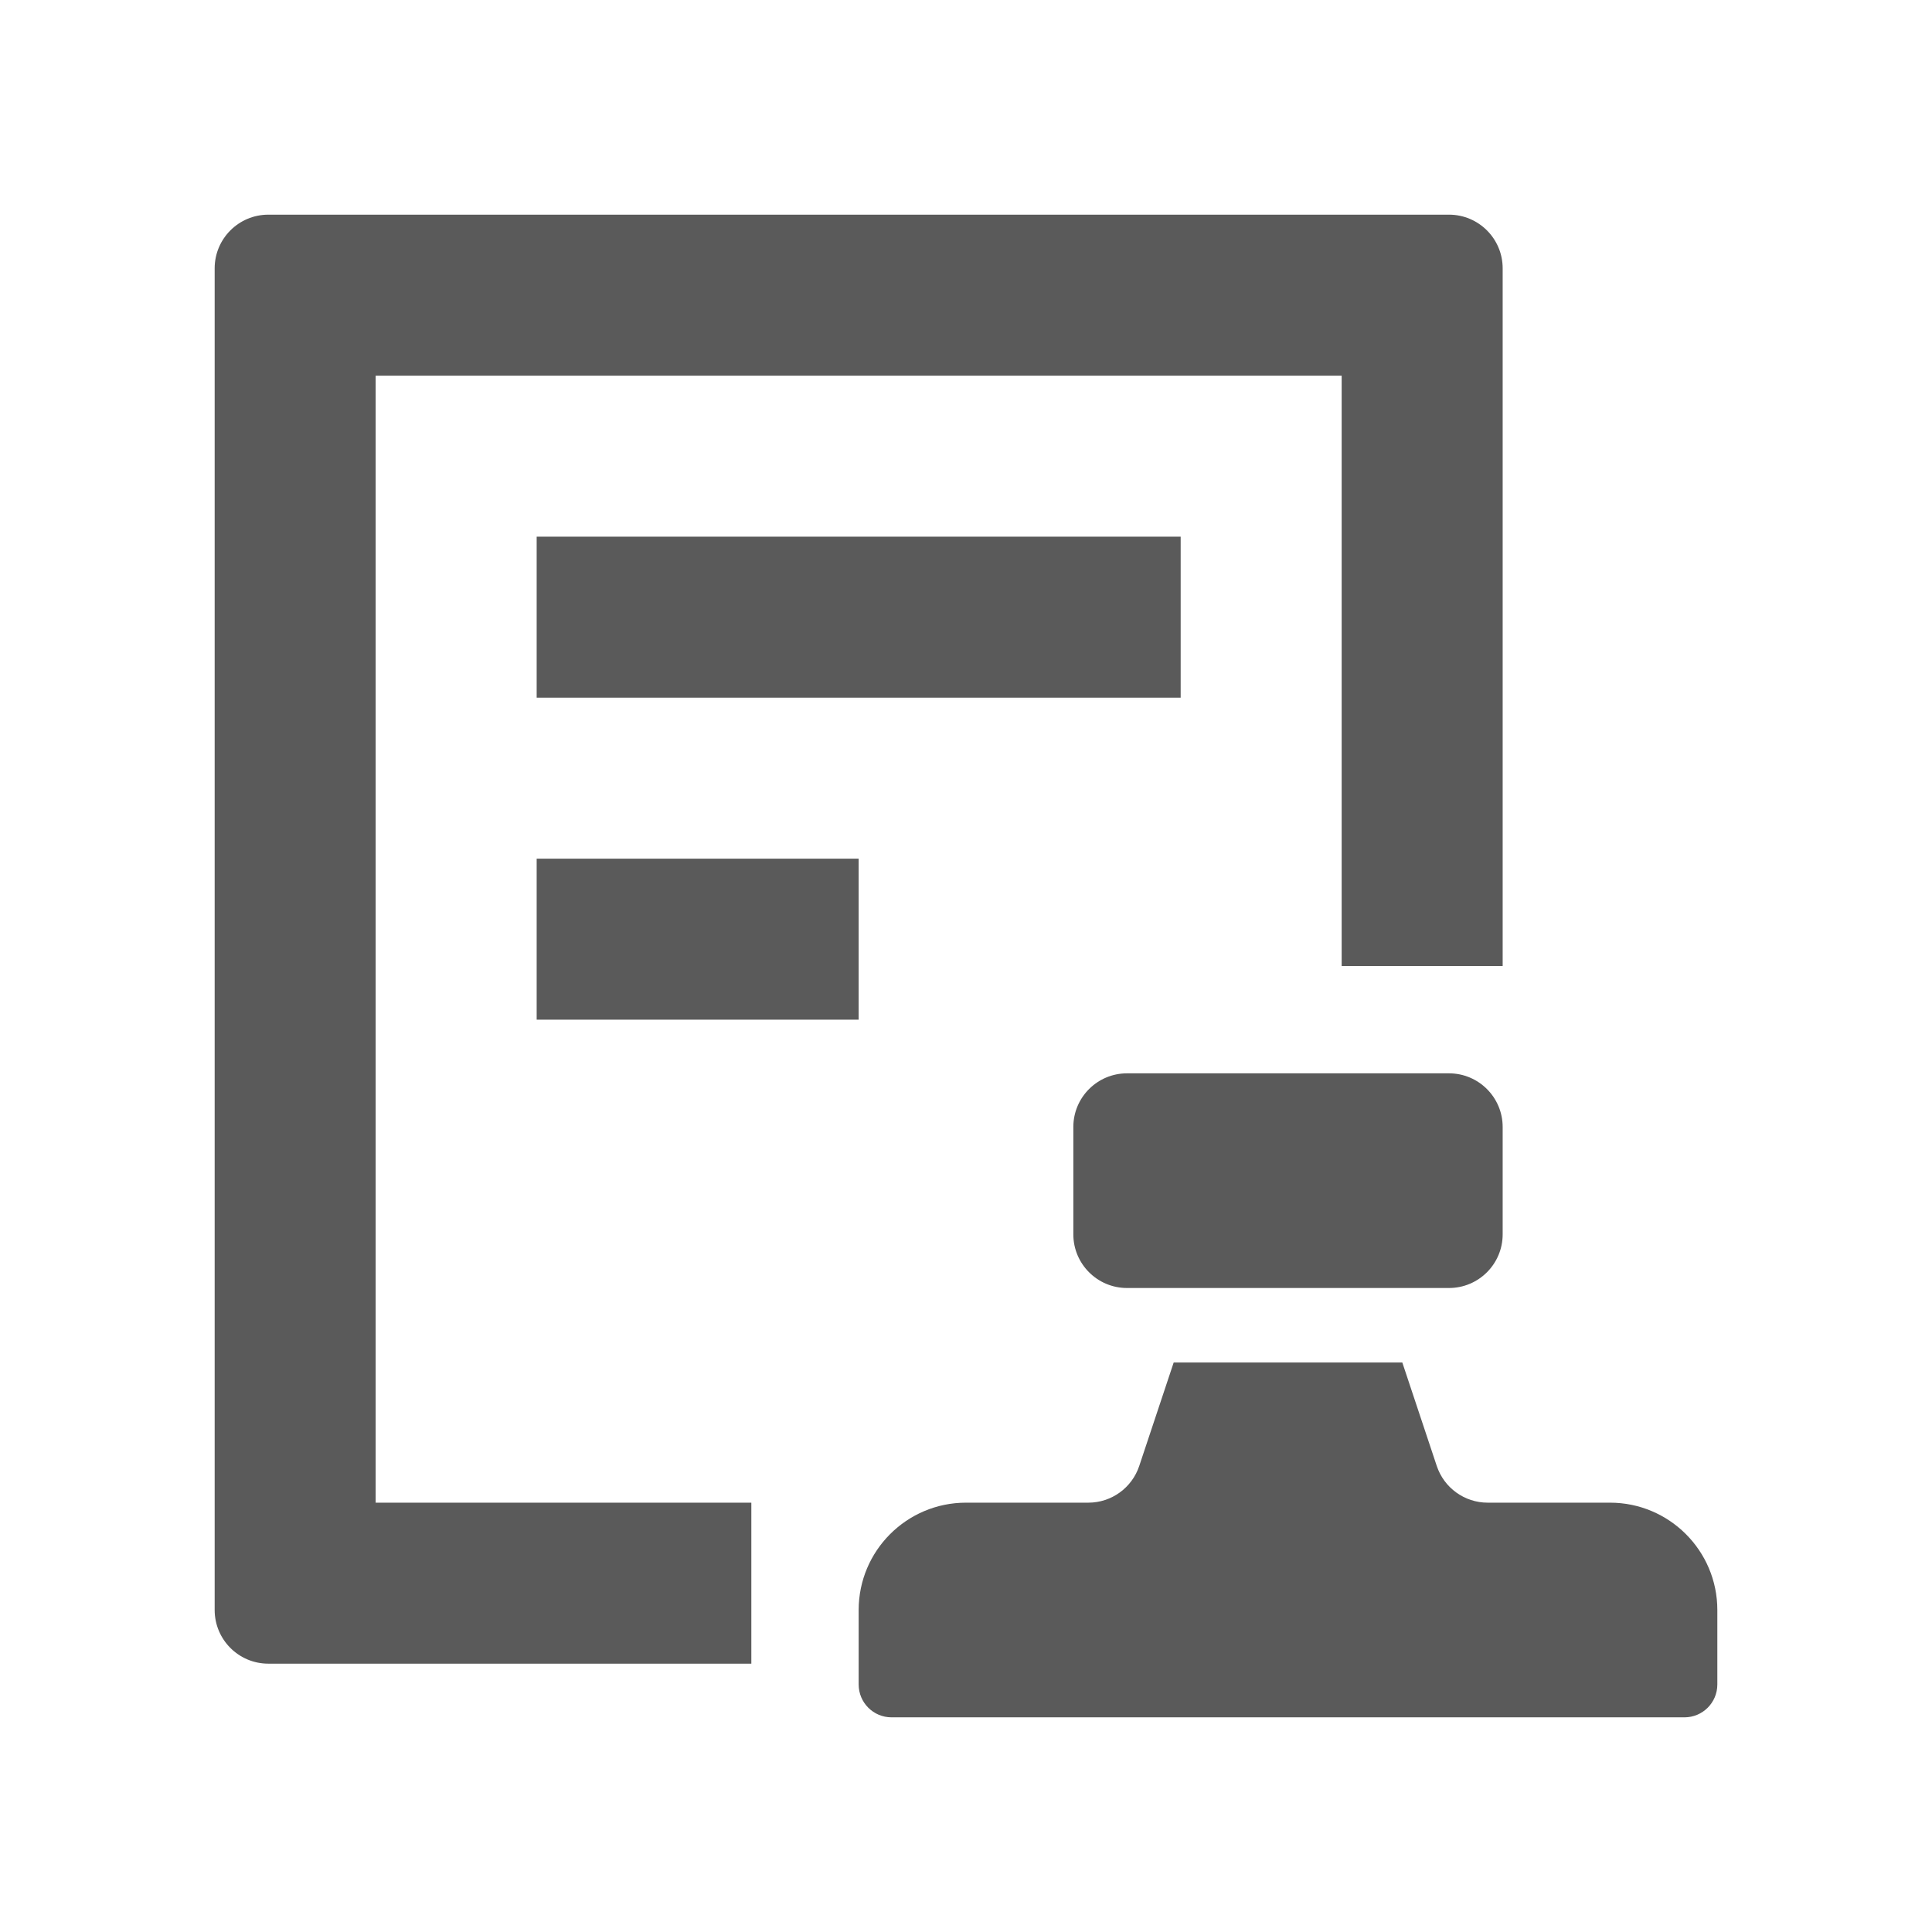
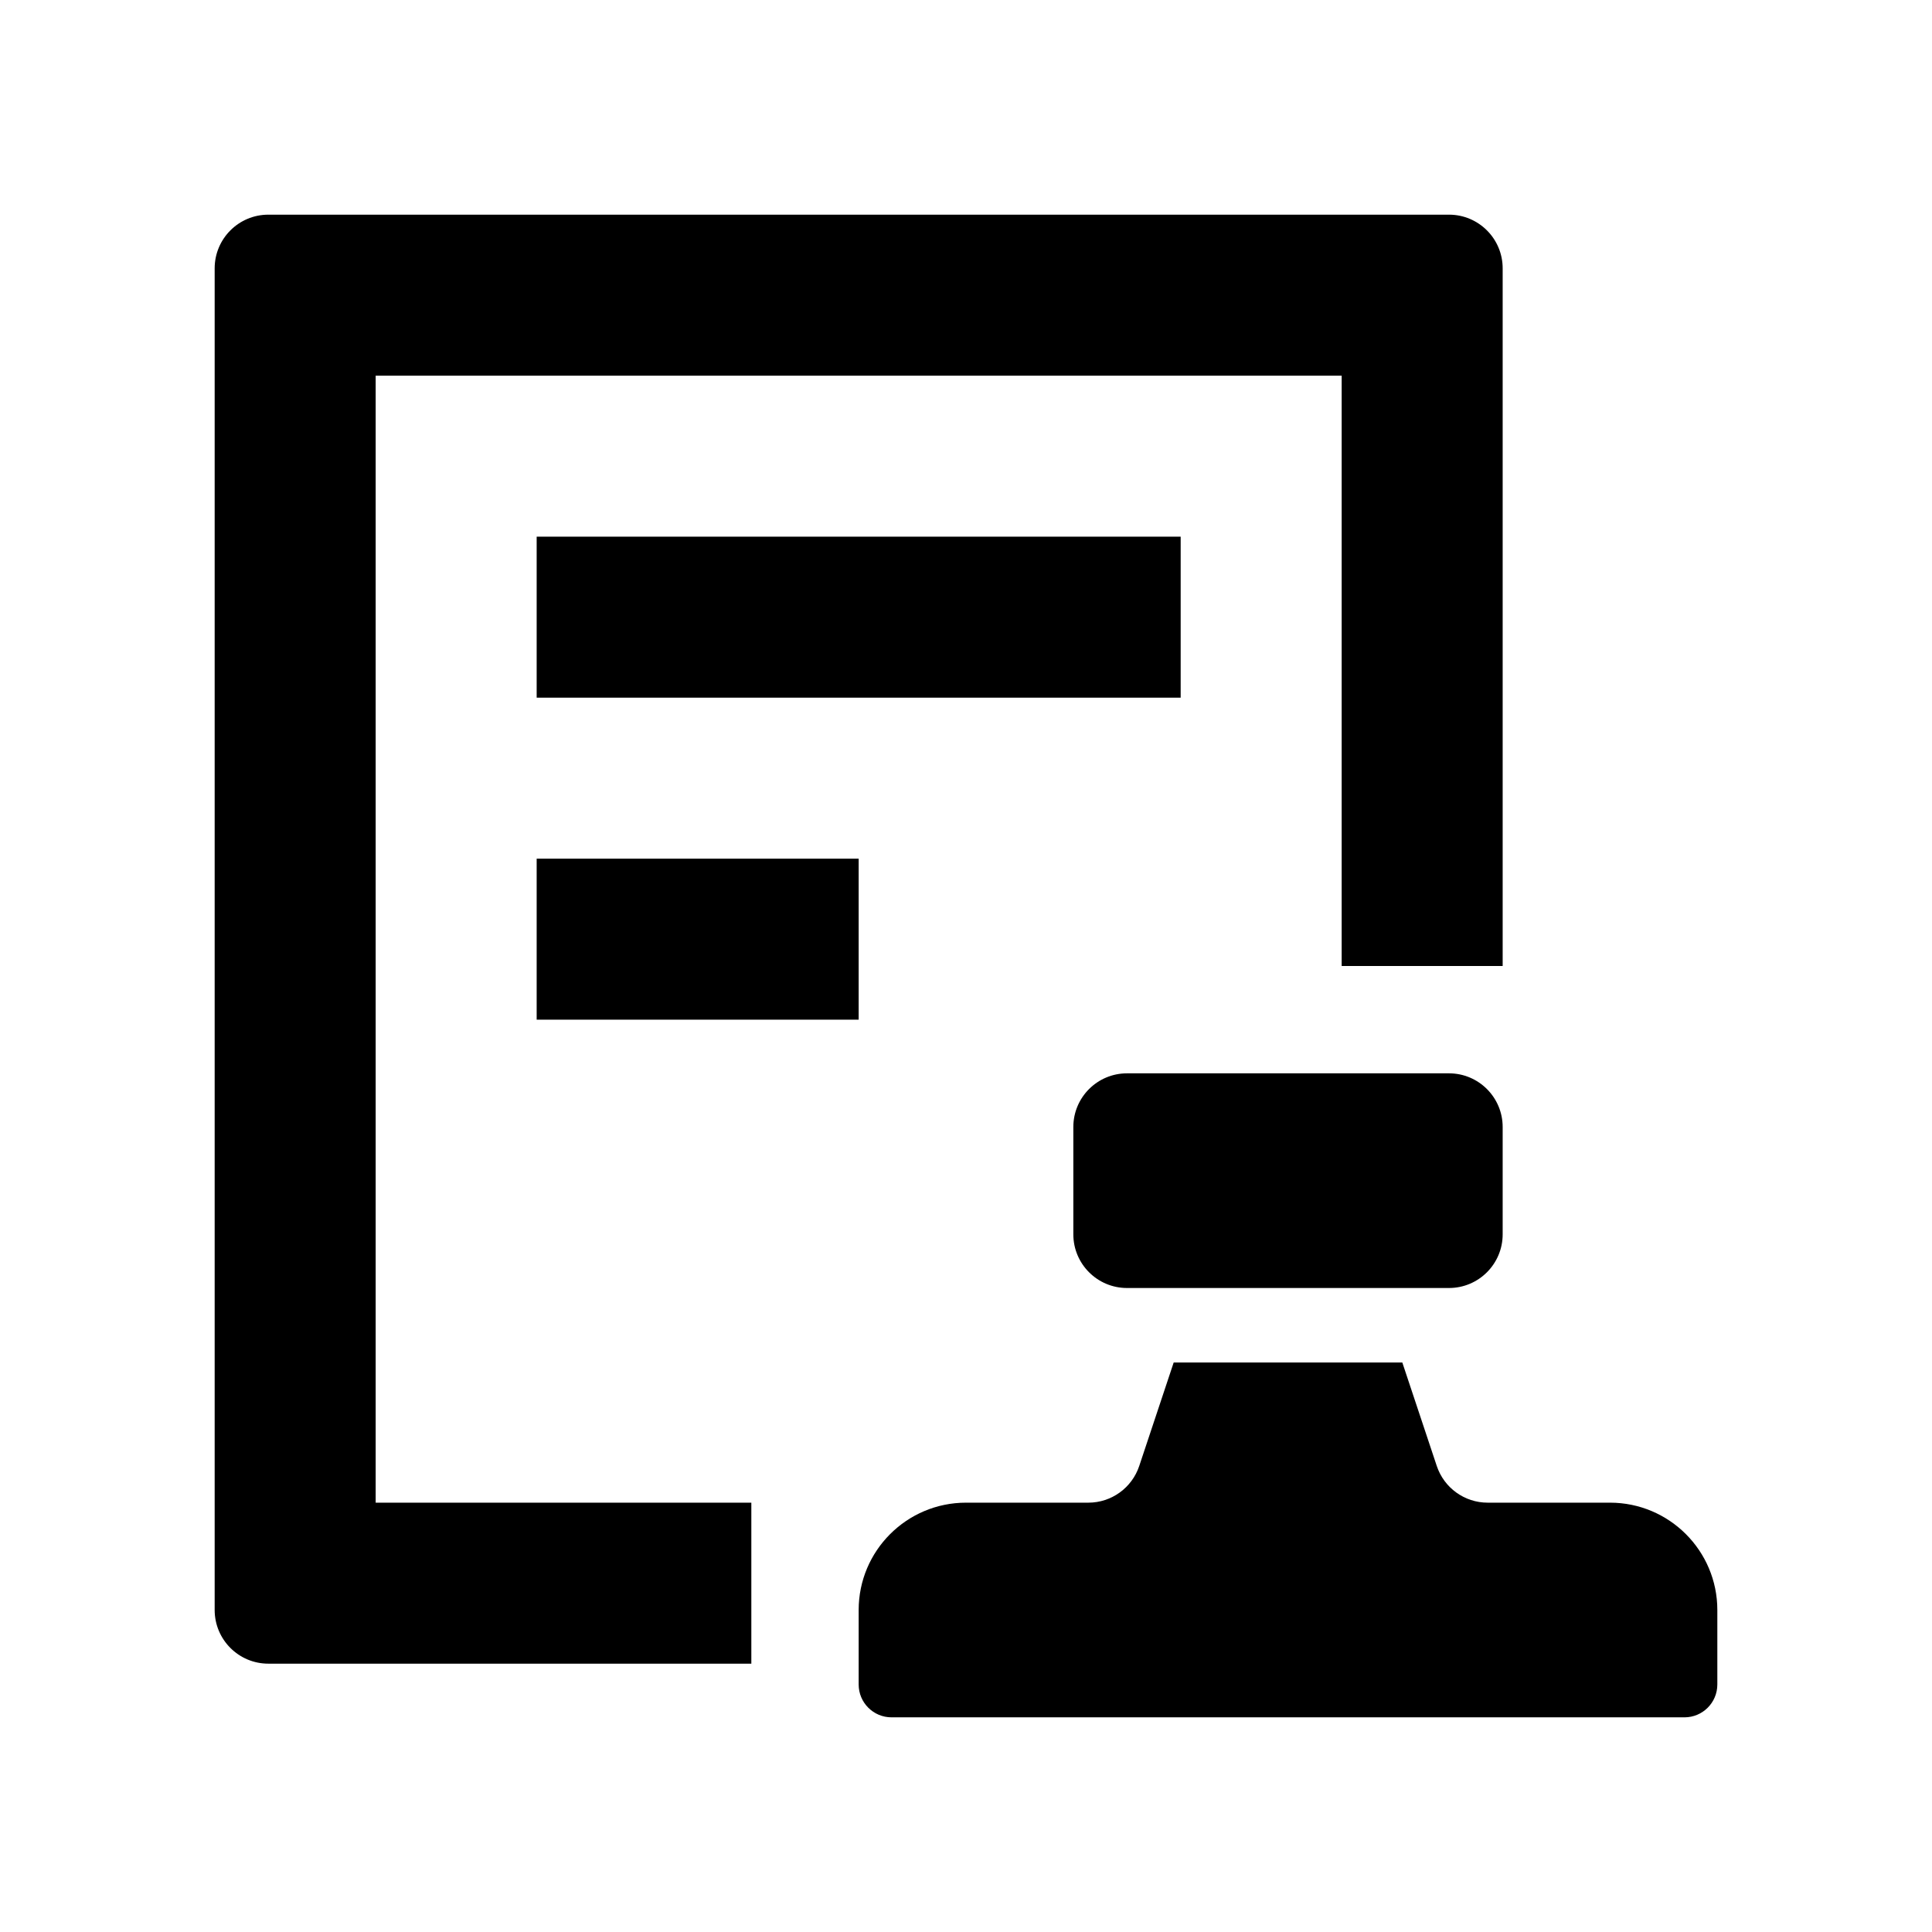
<svg xmlns="http://www.w3.org/2000/svg" width="18" height="18" viewBox="0 0 18 18" fill="none">
-   <path d="M3.5 14V3.5H12.5V9H14V2.5C14 2.224 13.776 2 13.5 2H2.5C2.224 2 2 2.224 2 2.5V15C2 15.276 2.224 15.5 2.5 15.5H7V14H3.5Z" fill="#5A5A5A" />
-   <path d="M13.065 12.694L13.386 13.658C13.454 13.862 13.645 14 13.86 14H15C15.552 14 16 14.448 16 15V15.694C16 15.863 15.863 16 15.694 16H8.306C8.137 16 8 15.863 8 15.694V15C8 14.448 8.448 14 9 14H10.14C10.355 14 10.546 13.862 10.614 13.658L10.935 12.694H13.065Z" fill="#5A5A5A" />
-   <path d="M11 5H5V6.5H11V5Z" fill="#5A5A5A" />
-   <path d="M5 8H8V9.5H5V8Z" fill="#5A5A5A" />
-   <path d="M10.5 10C10.224 10 10 10.224 10 10.5V11.5C10 11.776 10.224 12 10.5 12H13.5C13.776 12 14 11.776 14 11.5V10.5C14 10.224 13.776 10 13.5 10H10.5Z" fill="#5A5A5A" />
+   <path d="M3.5 14V3.5H12.5V9H14V2.5C14 2.224 13.776 2 13.5 2H2.5C2.224 2 2 2.224 2 2.5V15C2 15.276 2.224 15.5 2.5 15.5H7V14H3.5Z" fill="black" />
+   <path d="M13.065 12.694L13.386 13.658C13.454 13.862 13.645 14 13.86 14H15C15.552 14 16 14.448 16 15V15.694C16 15.863 15.863 16 15.694 16H8.306C8.137 16 8 15.863 8 15.694V15C8 14.448 8.448 14 9 14H10.14C10.355 14 10.546 13.862 10.614 13.658L10.935 12.694H13.065Z" fill="black" />
+   <path d="M11 5H5V6.5H11V5Z" fill="black" />
+   <path d="M5 8H8V9.5H5V8Z" fill="black" />
+   <path d="M10.5 10C10.224 10 10 10.224 10 10.5V11.5C10 11.776 10.224 12 10.5 12H13.5C13.776 12 14 11.776 14 11.5V10.5C14 10.224 13.776 10 13.5 10H10.5Z" fill="black" />
</svg>
